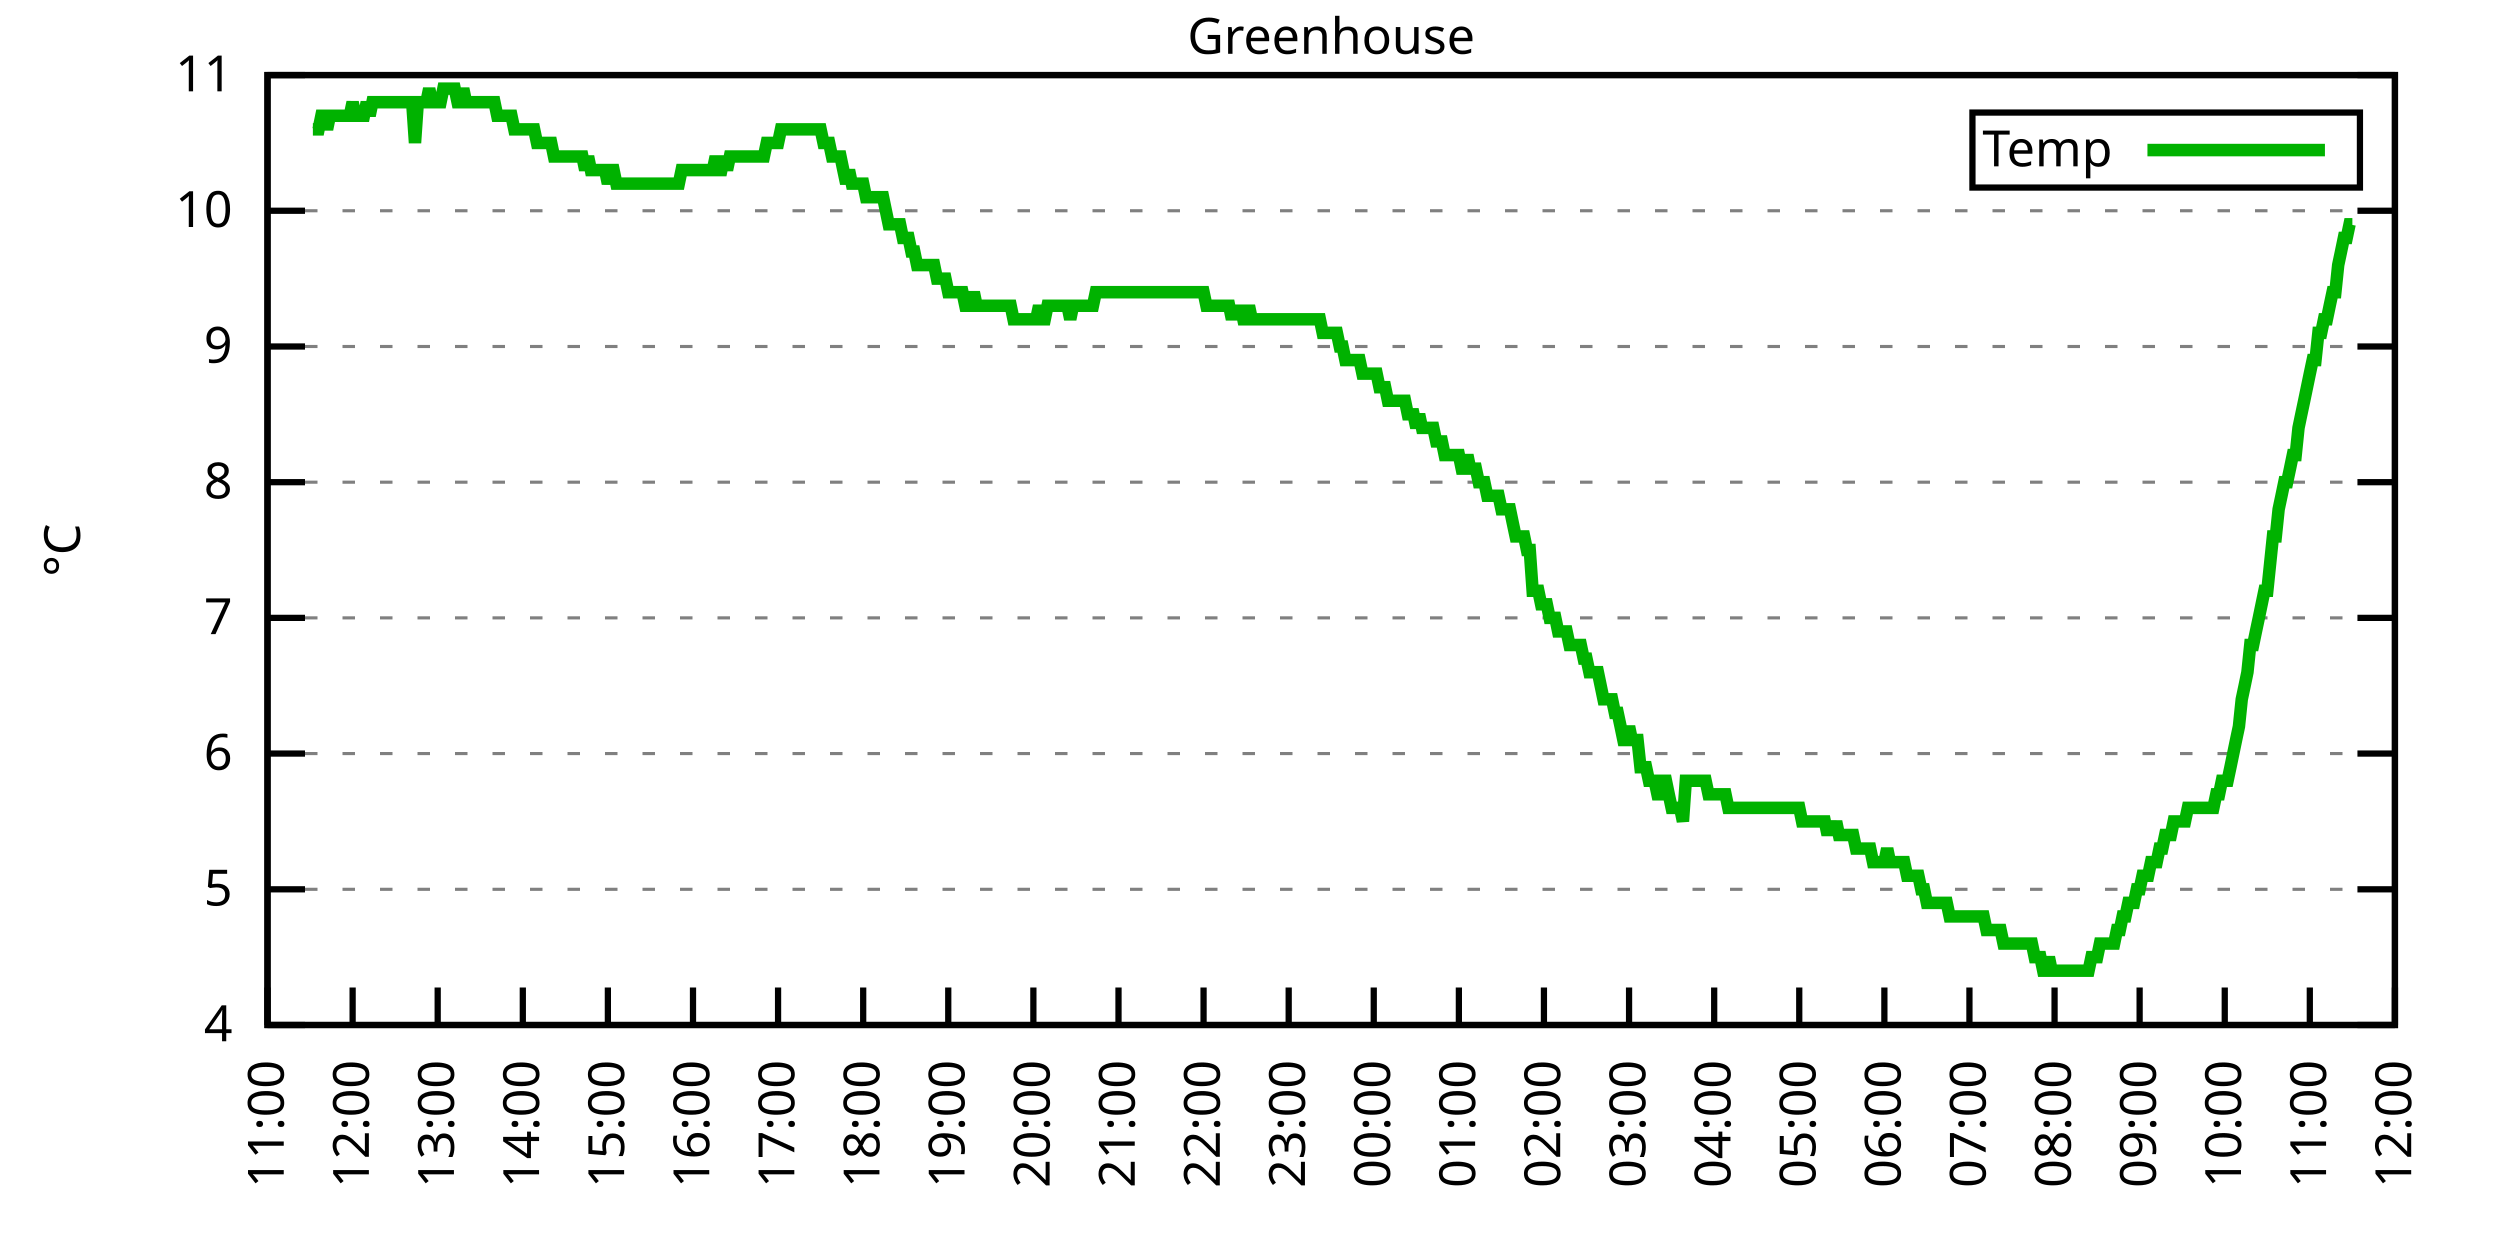
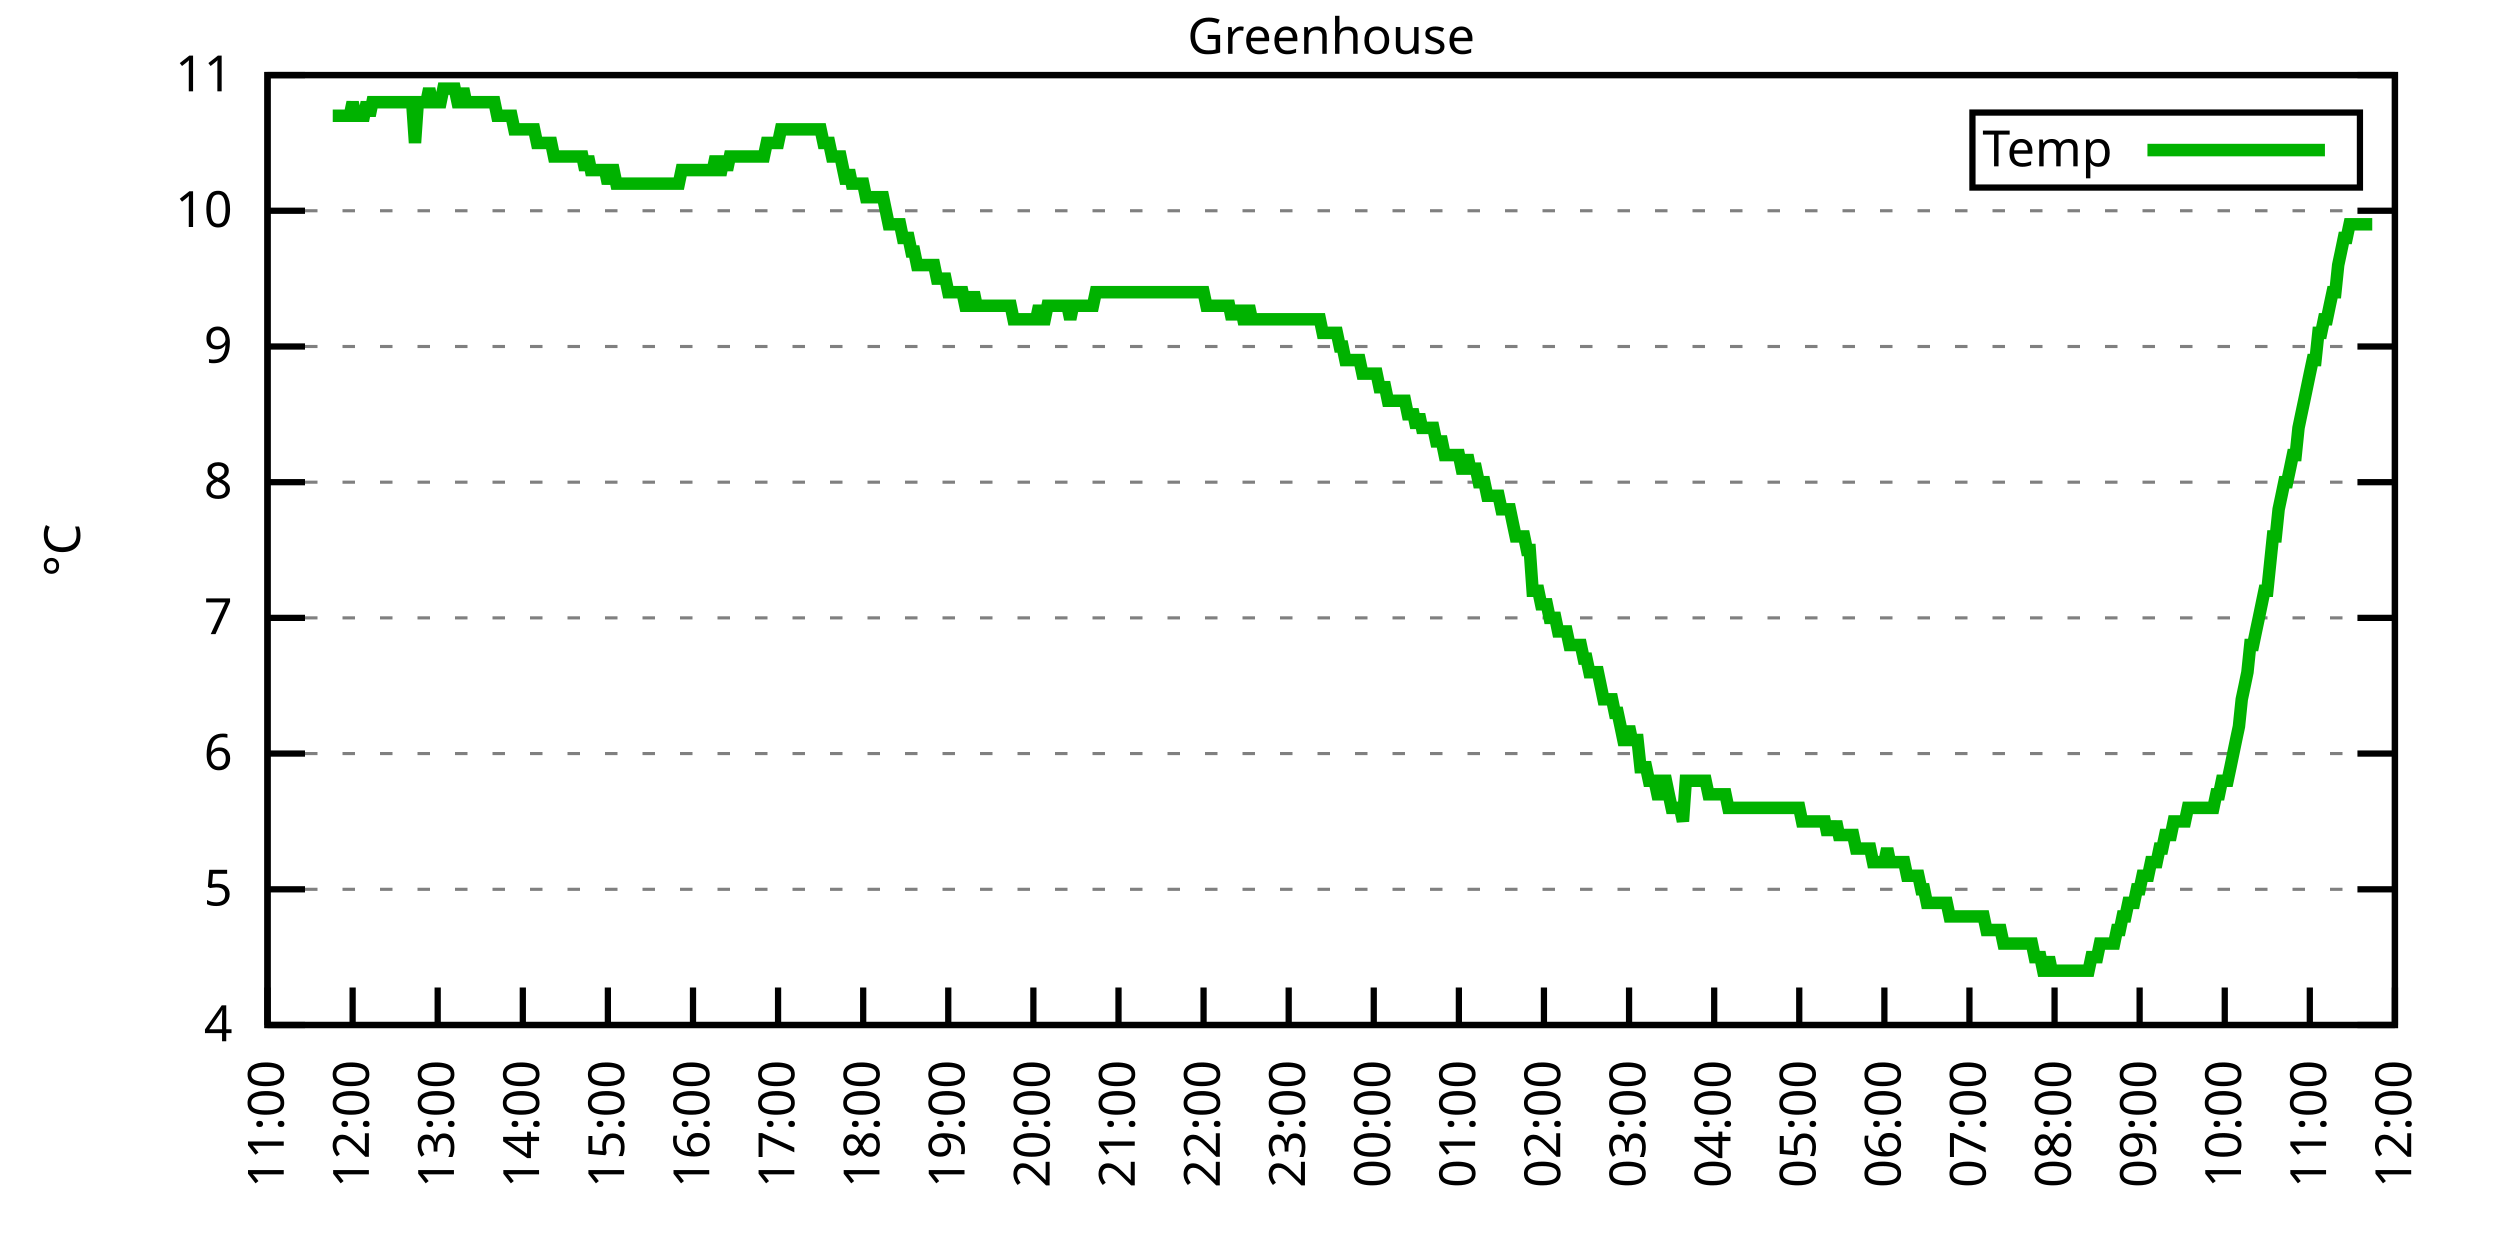
<svg xmlns="http://www.w3.org/2000/svg" xmlns:xlink="http://www.w3.org/1999/xlink" width="400" height="200" viewBox="0 0 400 200">
  <g id="gnuplot_canvas">
    <rect x="0" y="0" width="400" height="200" fill="none" />
    <defs>
      <circle id="gpDot" r="0.5" stroke-width="0.5" stroke="currentColor" />
      <path id="gpPt0" stroke-width="0.333" stroke="currentColor" d="M-1,0 h2 M0,-1 v2" />
      <path id="gpPt1" stroke-width="0.333" stroke="currentColor" d="M-1,-1 L1,1 M1,-1 L-1,1" />
      <path id="gpPt2" stroke-width="0.333" stroke="currentColor" d="M-1,0 L1,0 M0,-1 L0,1 M-1,-1 L1,1 M-1,1 L1,-1" />
      <rect id="gpPt3" stroke-width="0.333" stroke="currentColor" x="-1" y="-1" width="2" height="2" />
      <rect id="gpPt4" stroke-width="0.333" stroke="currentColor" fill="currentColor" x="-1" y="-1" width="2" height="2" />
      <circle id="gpPt5" stroke-width="0.333" stroke="currentColor" cx="0" cy="0" r="1" />
      <use xlink:href="#gpPt5" id="gpPt6" fill="currentColor" stroke="none" />
      <path id="gpPt7" stroke-width="0.333" stroke="currentColor" d="M0,-1.33 L-1.33,0.67 L1.33,0.67 z" />
      <use xlink:href="#gpPt7" id="gpPt8" fill="currentColor" stroke="none" />
      <use xlink:href="#gpPt7" id="gpPt9" stroke="currentColor" transform="rotate(180)" />
      <use xlink:href="#gpPt9" id="gpPt10" fill="currentColor" stroke="none" />
      <use xlink:href="#gpPt3" id="gpPt11" stroke="currentColor" transform="rotate(45)" />
      <use xlink:href="#gpPt11" id="gpPt12" fill="currentColor" stroke="none" />
      <path id="gpPt13" stroke-width="0.333" stroke="currentColor" d="M0,1.330 L1.265,0.411 L0.782,-1.067 L-0.782,-1.076 L-1.265,0.411 z" />
      <use xlink:href="#gpPt13" id="gpPt14" fill="currentColor" stroke="none" />
      <filter id="textbox" filterUnits="objectBoundingBox" x="0" y="0" height="1" width="1">
        <feFlood flood-color="white" flood-opacity="1" result="bgnd" />
        <feComposite in="SourceGraphic" in2="bgnd" operator="atop" />
      </filter>
      <filter id="greybox" filterUnits="objectBoundingBox" x="0" y="0" height="1" width="1">
        <feFlood flood-color="lightgrey" flood-opacity="1" result="grey" />
        <feComposite in="SourceGraphic" in2="grey" operator="atop" />
      </filter>
    </defs>
    <g fill="none" color="white" stroke="currentColor" stroke-width="1.00" stroke-linecap="butt" stroke-linejoin="miter">
</g>
    <g fill="none" color="black" stroke="currentColor" stroke-width="1.00" stroke-linecap="butt" stroke-linejoin="miter">
      <g stroke="none" shape-rendering="crispEdges">
        <polygon fill="rgb(255, 255, 255)" points="42.80,164.00 383.18,164.00 383.18,12.02 42.80,12.02 " />
      </g>
    </g>
    <g fill="none" color="black" stroke="currentColor" stroke-width="1.00" stroke-linecap="butt" stroke-linejoin="miter">
</g>
    <g fill="none" color="black" stroke="black" stroke-width="0.50" stroke-linecap="butt" stroke-linejoin="miter">
</g>
    <g fill="none" color="gray" stroke="currentColor" stroke-width="0.50" stroke-linecap="butt" stroke-linejoin="miter">
      <path stroke="gray" stroke-dasharray="2,4" class="gridline" d="M42.80,164.00 L383.19,164.00  " />
    </g>
    <g fill="none" color="gray" stroke="gray" stroke-width="1.00" stroke-linecap="butt" stroke-linejoin="miter">
</g>
    <g fill="none" color="black" stroke="currentColor" stroke-width="1.00" stroke-linecap="butt" stroke-linejoin="miter">
      <path stroke="black" d="M42.80,164.00 L48.80,164.00 M383.19,164.00 L377.19,164.00  " />
      <g transform="translate(37.20,166.60)" stroke="none" fill="black" font-family="Sans" font-size="8.00" text-anchor="end">
        <text>
          <tspan font-family="Sans"> 4</tspan>
        </text>
      </g>
    </g>
    <g fill="none" color="black" stroke="currentColor" stroke-width="1.00" stroke-linecap="butt" stroke-linejoin="miter">
</g>
    <g fill="none" color="black" stroke="black" stroke-width="0.50" stroke-linecap="butt" stroke-linejoin="miter">
</g>
    <g fill="none" color="gray" stroke="currentColor" stroke-width="0.50" stroke-linecap="butt" stroke-linejoin="miter">
      <path stroke="gray" stroke-dasharray="2,4" class="gridline" d="M42.80,142.29 L383.19,142.29  " />
    </g>
    <g fill="none" color="gray" stroke="gray" stroke-width="1.00" stroke-linecap="butt" stroke-linejoin="miter">
</g>
    <g fill="none" color="black" stroke="currentColor" stroke-width="1.00" stroke-linecap="butt" stroke-linejoin="miter">
      <path stroke="black" d="M42.80,142.29 L48.80,142.29 M383.19,142.29 L377.19,142.29  " />
      <g transform="translate(37.20,144.89)" stroke="none" fill="black" font-family="Sans" font-size="8.00" text-anchor="end">
        <text>
          <tspan font-family="Sans"> 5</tspan>
        </text>
      </g>
    </g>
    <g fill="none" color="black" stroke="currentColor" stroke-width="1.00" stroke-linecap="butt" stroke-linejoin="miter">
</g>
    <g fill="none" color="black" stroke="black" stroke-width="0.50" stroke-linecap="butt" stroke-linejoin="miter">
</g>
    <g fill="none" color="gray" stroke="currentColor" stroke-width="0.50" stroke-linecap="butt" stroke-linejoin="miter">
      <path stroke="gray" stroke-dasharray="2,4" class="gridline" d="M42.80,120.57 L383.19,120.57  " />
    </g>
    <g fill="none" color="gray" stroke="gray" stroke-width="1.00" stroke-linecap="butt" stroke-linejoin="miter">
</g>
    <g fill="none" color="black" stroke="currentColor" stroke-width="1.00" stroke-linecap="butt" stroke-linejoin="miter">
      <path stroke="black" d="M42.80,120.57 L48.80,120.57 M383.19,120.57 L377.19,120.57  " />
      <g transform="translate(37.20,123.17)" stroke="none" fill="black" font-family="Sans" font-size="8.00" text-anchor="end">
        <text>
          <tspan font-family="Sans"> 6</tspan>
        </text>
      </g>
    </g>
    <g fill="none" color="black" stroke="currentColor" stroke-width="1.00" stroke-linecap="butt" stroke-linejoin="miter">
</g>
    <g fill="none" color="black" stroke="black" stroke-width="0.50" stroke-linecap="butt" stroke-linejoin="miter">
</g>
    <g fill="none" color="gray" stroke="currentColor" stroke-width="0.50" stroke-linecap="butt" stroke-linejoin="miter">
      <path stroke="gray" stroke-dasharray="2,4" class="gridline" d="M42.80,98.86 L383.19,98.86  " />
    </g>
    <g fill="none" color="gray" stroke="gray" stroke-width="1.00" stroke-linecap="butt" stroke-linejoin="miter">
</g>
    <g fill="none" color="black" stroke="currentColor" stroke-width="1.00" stroke-linecap="butt" stroke-linejoin="miter">
      <path stroke="black" d="M42.80,98.86 L48.80,98.86 M383.19,98.86 L377.19,98.86  " />
      <g transform="translate(37.20,101.46)" stroke="none" fill="black" font-family="Sans" font-size="8.00" text-anchor="end">
        <text>
          <tspan font-family="Sans"> 7</tspan>
        </text>
      </g>
    </g>
    <g fill="none" color="black" stroke="currentColor" stroke-width="1.00" stroke-linecap="butt" stroke-linejoin="miter">
</g>
    <g fill="none" color="black" stroke="black" stroke-width="0.50" stroke-linecap="butt" stroke-linejoin="miter">
</g>
    <g fill="none" color="gray" stroke="currentColor" stroke-width="0.50" stroke-linecap="butt" stroke-linejoin="miter">
      <path stroke="gray" stroke-dasharray="2,4" class="gridline" d="M42.80,77.15 L383.19,77.15  " />
    </g>
    <g fill="none" color="gray" stroke="gray" stroke-width="1.00" stroke-linecap="butt" stroke-linejoin="miter">
</g>
    <g fill="none" color="black" stroke="currentColor" stroke-width="1.00" stroke-linecap="butt" stroke-linejoin="miter">
      <path stroke="black" d="M42.80,77.15 L48.80,77.15 M383.19,77.15 L377.19,77.15  " />
      <g transform="translate(37.20,79.75)" stroke="none" fill="black" font-family="Sans" font-size="8.00" text-anchor="end">
        <text>
          <tspan font-family="Sans"> 8</tspan>
        </text>
      </g>
    </g>
    <g fill="none" color="black" stroke="currentColor" stroke-width="1.00" stroke-linecap="butt" stroke-linejoin="miter">
</g>
    <g fill="none" color="black" stroke="black" stroke-width="0.50" stroke-linecap="butt" stroke-linejoin="miter">
</g>
    <g fill="none" color="gray" stroke="currentColor" stroke-width="0.50" stroke-linecap="butt" stroke-linejoin="miter">
      <path stroke="gray" stroke-dasharray="2,4" class="gridline" d="M42.80,55.44 L383.19,55.44  " />
    </g>
    <g fill="none" color="gray" stroke="gray" stroke-width="1.00" stroke-linecap="butt" stroke-linejoin="miter">
</g>
    <g fill="none" color="black" stroke="currentColor" stroke-width="1.00" stroke-linecap="butt" stroke-linejoin="miter">
      <path stroke="black" d="M42.80,55.44 L48.80,55.44 M383.19,55.44 L377.19,55.44  " />
      <g transform="translate(37.20,58.04)" stroke="none" fill="black" font-family="Sans" font-size="8.00" text-anchor="end">
        <text>
          <tspan font-family="Sans"> 9</tspan>
        </text>
      </g>
    </g>
    <g fill="none" color="black" stroke="currentColor" stroke-width="1.00" stroke-linecap="butt" stroke-linejoin="miter">
</g>
    <g fill="none" color="black" stroke="black" stroke-width="0.50" stroke-linecap="butt" stroke-linejoin="miter">
</g>
    <g fill="none" color="gray" stroke="currentColor" stroke-width="0.50" stroke-linecap="butt" stroke-linejoin="miter">
      <path stroke="gray" stroke-dasharray="2,4" class="gridline" d="M42.80,33.72 L383.19,33.72  " />
    </g>
    <g fill="none" color="gray" stroke="gray" stroke-width="1.00" stroke-linecap="butt" stroke-linejoin="miter">
</g>
    <g fill="none" color="black" stroke="currentColor" stroke-width="1.00" stroke-linecap="butt" stroke-linejoin="miter">
      <path stroke="black" d="M42.80,33.72 L48.80,33.72 M383.19,33.72 L377.19,33.72  " />
      <g transform="translate(37.20,36.32)" stroke="none" fill="black" font-family="Sans" font-size="8.00" text-anchor="end">
        <text>
          <tspan font-family="Sans"> 10</tspan>
        </text>
      </g>
    </g>
    <g fill="none" color="black" stroke="currentColor" stroke-width="1.00" stroke-linecap="butt" stroke-linejoin="miter">
</g>
    <g fill="none" color="black" stroke="black" stroke-width="0.50" stroke-linecap="butt" stroke-linejoin="miter">
</g>
    <g fill="none" color="gray" stroke="currentColor" stroke-width="0.50" stroke-linecap="butt" stroke-linejoin="miter">
      <path stroke="gray" stroke-dasharray="2,4" class="gridline" d="M42.80,12.01 L383.19,12.01  " />
    </g>
    <g fill="none" color="gray" stroke="gray" stroke-width="1.00" stroke-linecap="butt" stroke-linejoin="miter">
</g>
    <g fill="none" color="black" stroke="currentColor" stroke-width="1.00" stroke-linecap="butt" stroke-linejoin="miter">
      <path stroke="black" d="M42.80,12.01 L48.80,12.01 M383.19,12.01 L377.19,12.01  " />
      <g transform="translate(37.20,14.61)" stroke="none" fill="black" font-family="Sans" font-size="8.00" text-anchor="end">
        <text>
          <tspan font-family="Sans"> 11</tspan>
        </text>
      </g>
    </g>
    <g fill="none" color="black" stroke="currentColor" stroke-width="1.00" stroke-linecap="butt" stroke-linejoin="miter">
      <path stroke="black" d="M42.80,164.00 L42.80,158.00  " />
      <g transform="translate(45.40,169.60) rotate(270.00)" stroke="none" fill="black" font-family="Sans" font-size="8.00" text-anchor="end">
        <text>
          <tspan font-family="Sans">11:00</tspan>
        </text>
      </g>
    </g>
    <g fill="none" color="black" stroke="currentColor" stroke-width="1.00" stroke-linecap="butt" stroke-linejoin="miter">
      <path stroke="black" d="M56.42,164.00 L56.42,158.00  " />
      <g transform="translate(59.02,169.60) rotate(270.00)" stroke="none" fill="black" font-family="Sans" font-size="8.00" text-anchor="end">
        <text>
          <tspan font-family="Sans">12:00</tspan>
        </text>
      </g>
    </g>
    <g fill="none" color="black" stroke="currentColor" stroke-width="1.00" stroke-linecap="butt" stroke-linejoin="miter">
      <path stroke="black" d="M70.03,164.00 L70.03,158.00  " />
      <g transform="translate(72.63,169.60) rotate(270.00)" stroke="none" fill="black" font-family="Sans" font-size="8.00" text-anchor="end">
        <text>
          <tspan font-family="Sans">13:00</tspan>
        </text>
      </g>
    </g>
    <g fill="none" color="black" stroke="currentColor" stroke-width="1.00" stroke-linecap="butt" stroke-linejoin="miter">
      <path stroke="black" d="M83.65,164.00 L83.65,158.00  " />
      <g transform="translate(86.25,169.60) rotate(270.00)" stroke="none" fill="black" font-family="Sans" font-size="8.00" text-anchor="end">
        <text>
          <tspan font-family="Sans">14:00</tspan>
        </text>
      </g>
    </g>
    <g fill="none" color="black" stroke="currentColor" stroke-width="1.00" stroke-linecap="butt" stroke-linejoin="miter">
      <path stroke="black" d="M97.26,164.00 L97.26,158.00  " />
      <g transform="translate(99.86,169.60) rotate(270.00)" stroke="none" fill="black" font-family="Sans" font-size="8.00" text-anchor="end">
        <text>
          <tspan font-family="Sans">15:00</tspan>
        </text>
      </g>
    </g>
    <g fill="none" color="black" stroke="currentColor" stroke-width="1.00" stroke-linecap="butt" stroke-linejoin="miter">
      <path stroke="black" d="M110.88,164.00 L110.88,158.00  " />
      <g transform="translate(113.48,169.60) rotate(270.00)" stroke="none" fill="black" font-family="Sans" font-size="8.00" text-anchor="end">
        <text>
          <tspan font-family="Sans">16:00</tspan>
        </text>
      </g>
    </g>
    <g fill="none" color="black" stroke="currentColor" stroke-width="1.00" stroke-linecap="butt" stroke-linejoin="miter">
      <path stroke="black" d="M124.49,164.00 L124.49,158.00  " />
      <g transform="translate(127.09,169.60) rotate(270.00)" stroke="none" fill="black" font-family="Sans" font-size="8.00" text-anchor="end">
        <text>
          <tspan font-family="Sans">17:00</tspan>
        </text>
      </g>
    </g>
    <g fill="none" color="black" stroke="currentColor" stroke-width="1.00" stroke-linecap="butt" stroke-linejoin="miter">
      <path stroke="black" d="M138.11,164.00 L138.11,158.00  " />
      <g transform="translate(140.71,169.60) rotate(270.00)" stroke="none" fill="black" font-family="Sans" font-size="8.00" text-anchor="end">
        <text>
          <tspan font-family="Sans">18:00</tspan>
        </text>
      </g>
    </g>
    <g fill="none" color="black" stroke="currentColor" stroke-width="1.00" stroke-linecap="butt" stroke-linejoin="miter">
      <path stroke="black" d="M151.72,164.00 L151.72,158.00  " />
      <g transform="translate(154.32,169.60) rotate(270.00)" stroke="none" fill="black" font-family="Sans" font-size="8.00" text-anchor="end">
        <text>
          <tspan font-family="Sans">19:00</tspan>
        </text>
      </g>
    </g>
    <g fill="none" color="black" stroke="currentColor" stroke-width="1.00" stroke-linecap="butt" stroke-linejoin="miter">
      <path stroke="black" d="M165.34,164.00 L165.34,158.00  " />
      <g transform="translate(167.94,169.60) rotate(270.00)" stroke="none" fill="black" font-family="Sans" font-size="8.00" text-anchor="end">
        <text>
          <tspan font-family="Sans">20:00</tspan>
        </text>
      </g>
    </g>
    <g fill="none" color="black" stroke="currentColor" stroke-width="1.00" stroke-linecap="butt" stroke-linejoin="miter">
      <path stroke="black" d="M178.96,164.00 L178.96,158.00  " />
      <g transform="translate(181.56,169.60) rotate(270.00)" stroke="none" fill="black" font-family="Sans" font-size="8.00" text-anchor="end">
        <text>
          <tspan font-family="Sans">21:00</tspan>
        </text>
      </g>
    </g>
    <g fill="none" color="black" stroke="currentColor" stroke-width="1.00" stroke-linecap="butt" stroke-linejoin="miter">
      <path stroke="black" d="M192.57,164.00 L192.57,158.00  " />
      <g transform="translate(195.17,169.60) rotate(270.00)" stroke="none" fill="black" font-family="Sans" font-size="8.00" text-anchor="end">
        <text>
          <tspan font-family="Sans">22:00</tspan>
        </text>
      </g>
    </g>
    <g fill="none" color="black" stroke="currentColor" stroke-width="1.00" stroke-linecap="butt" stroke-linejoin="miter">
      <path stroke="black" d="M206.19,164.00 L206.19,158.00  " />
      <g transform="translate(208.79,169.60) rotate(270.00)" stroke="none" fill="black" font-family="Sans" font-size="8.00" text-anchor="end">
        <text>
          <tspan font-family="Sans">23:00</tspan>
        </text>
      </g>
    </g>
    <g fill="none" color="black" stroke="currentColor" stroke-width="1.00" stroke-linecap="butt" stroke-linejoin="miter">
      <path stroke="black" d="M219.80,164.00 L219.80,158.00  " />
      <g transform="translate(222.40,169.60) rotate(270.00)" stroke="none" fill="black" font-family="Sans" font-size="8.00" text-anchor="end">
        <text>
          <tspan font-family="Sans">00:00</tspan>
        </text>
      </g>
    </g>
    <g fill="none" color="black" stroke="currentColor" stroke-width="1.00" stroke-linecap="butt" stroke-linejoin="miter">
      <path stroke="black" d="M233.42,164.00 L233.42,158.00  " />
      <g transform="translate(236.02,169.60) rotate(270.00)" stroke="none" fill="black" font-family="Sans" font-size="8.00" text-anchor="end">
        <text>
          <tspan font-family="Sans">01:00</tspan>
        </text>
      </g>
    </g>
    <g fill="none" color="black" stroke="currentColor" stroke-width="1.00" stroke-linecap="butt" stroke-linejoin="miter">
      <path stroke="black" d="M247.03,164.00 L247.03,158.00  " />
      <g transform="translate(249.63,169.60) rotate(270.00)" stroke="none" fill="black" font-family="Sans" font-size="8.00" text-anchor="end">
        <text>
          <tspan font-family="Sans">02:00</tspan>
        </text>
      </g>
    </g>
    <g fill="none" color="black" stroke="currentColor" stroke-width="1.00" stroke-linecap="butt" stroke-linejoin="miter">
      <path stroke="black" d="M260.65,164.00 L260.65,158.00  " />
      <g transform="translate(263.25,169.60) rotate(270.00)" stroke="none" fill="black" font-family="Sans" font-size="8.00" text-anchor="end">
        <text>
          <tspan font-family="Sans">03:00</tspan>
        </text>
      </g>
    </g>
    <g fill="none" color="black" stroke="currentColor" stroke-width="1.00" stroke-linecap="butt" stroke-linejoin="miter">
      <path stroke="black" d="M274.27,164.00 L274.27,158.00  " />
      <g transform="translate(276.87,169.60) rotate(270.00)" stroke="none" fill="black" font-family="Sans" font-size="8.00" text-anchor="end">
        <text>
          <tspan font-family="Sans">04:00</tspan>
        </text>
      </g>
    </g>
    <g fill="none" color="black" stroke="currentColor" stroke-width="1.00" stroke-linecap="butt" stroke-linejoin="miter">
      <path stroke="black" d="M287.88,164.00 L287.88,158.00  " />
      <g transform="translate(290.48,169.60) rotate(270.00)" stroke="none" fill="black" font-family="Sans" font-size="8.00" text-anchor="end">
        <text>
          <tspan font-family="Sans">05:00</tspan>
        </text>
      </g>
    </g>
    <g fill="none" color="black" stroke="currentColor" stroke-width="1.00" stroke-linecap="butt" stroke-linejoin="miter">
      <path stroke="black" d="M301.50,164.00 L301.50,158.00  " />
      <g transform="translate(304.10,169.60) rotate(270.00)" stroke="none" fill="black" font-family="Sans" font-size="8.00" text-anchor="end">
        <text>
          <tspan font-family="Sans">06:00</tspan>
        </text>
      </g>
    </g>
    <g fill="none" color="black" stroke="currentColor" stroke-width="1.00" stroke-linecap="butt" stroke-linejoin="miter">
      <path stroke="black" d="M315.11,164.00 L315.11,158.00  " />
      <g transform="translate(317.71,169.60) rotate(270.00)" stroke="none" fill="black" font-family="Sans" font-size="8.00" text-anchor="end">
        <text>
          <tspan font-family="Sans">07:00</tspan>
        </text>
      </g>
    </g>
    <g fill="none" color="black" stroke="currentColor" stroke-width="1.00" stroke-linecap="butt" stroke-linejoin="miter">
      <path stroke="black" d="M328.73,164.00 L328.73,158.00  " />
      <g transform="translate(331.33,169.60) rotate(270.00)" stroke="none" fill="black" font-family="Sans" font-size="8.00" text-anchor="end">
        <text>
          <tspan font-family="Sans">08:00</tspan>
        </text>
      </g>
    </g>
    <g fill="none" color="black" stroke="currentColor" stroke-width="1.00" stroke-linecap="butt" stroke-linejoin="miter">
      <path stroke="black" d="M342.34,164.00 L342.34,158.00  " />
      <g transform="translate(344.94,169.60) rotate(270.00)" stroke="none" fill="black" font-family="Sans" font-size="8.00" text-anchor="end">
        <text>
          <tspan font-family="Sans">09:00</tspan>
        </text>
      </g>
    </g>
    <g fill="none" color="black" stroke="currentColor" stroke-width="1.00" stroke-linecap="butt" stroke-linejoin="miter">
      <path stroke="black" d="M355.96,164.00 L355.96,158.00  " />
      <g transform="translate(358.56,169.60) rotate(270.00)" stroke="none" fill="black" font-family="Sans" font-size="8.00" text-anchor="end">
        <text>
          <tspan font-family="Sans">10:00</tspan>
        </text>
      </g>
    </g>
    <g fill="none" color="black" stroke="currentColor" stroke-width="1.00" stroke-linecap="butt" stroke-linejoin="miter">
      <path stroke="black" d="M369.57,164.00 L369.57,158.00  " />
      <g transform="translate(372.17,169.60) rotate(270.00)" stroke="none" fill="black" font-family="Sans" font-size="8.00" text-anchor="end">
        <text>
          <tspan font-family="Sans">11:00</tspan>
        </text>
      </g>
    </g>
    <g fill="none" color="black" stroke="currentColor" stroke-width="1.00" stroke-linecap="butt" stroke-linejoin="miter">
      <path stroke="black" d="M383.19,164.00 L383.19,158.00  " />
      <g transform="translate(385.79,169.60) rotate(270.00)" stroke="none" fill="black" font-family="Sans" font-size="8.00" text-anchor="end">
        <text>
          <tspan font-family="Sans">12:00</tspan>
        </text>
      </g>
    </g>
    <g fill="none" color="black" stroke="currentColor" stroke-width="1.00" stroke-linecap="butt" stroke-linejoin="miter">
</g>
    <g fill="none" color="black" stroke="currentColor" stroke-width="1.00" stroke-linecap="butt" stroke-linejoin="miter">
      <path stroke="black" d="M42.80,12.01 L42.80,164.00 L383.19,164.00 L383.19,12.01 L42.80,12.01 Z  " />
    </g>
    <g fill="none" color="black" stroke="currentColor" stroke-width="1.00" stroke-linecap="butt" stroke-linejoin="miter">
</g>
    <g fill="none" color="black" stroke="currentColor" stroke-width="1.00" stroke-linecap="butt" stroke-linejoin="miter">
      <path stroke="black" d="M315.59,30.01 L315.59,18.01 L377.59,18.01 L377.59,30.01 L315.59,30.01 Z  " />
    </g>
    <g id="Greenhouse_plot_1">
      <g fill="none" color="white" stroke="black" stroke-width="2.00" stroke-linecap="butt" stroke-linejoin="miter">
</g>
      <g fill="none" color="black" stroke="currentColor" stroke-width="2.00" stroke-linecap="butt" stroke-linejoin="miter">
        <g transform="translate(337.99,26.61)" stroke="none" fill="black" font-family="Sans" font-size="8.00" text-anchor="end">
          <text>
            <tspan font-family="Sans">Temp</tspan>
          </text>
        </g>
      </g>
      <g fill="none" color="black" stroke="currentColor" stroke-width="2.00" stroke-linecap="butt" stroke-linejoin="miter">
-         <path stroke="rgb(  0, 178,   0)" d="M343.59,24.01 L371.99,24.01 M50.06,20.70 L50.52,20.70 L50.97,20.70 L51.42,18.52 L51.88,18.52 L52.33,20.70   L52.78,18.52 L53.24,18.52 L53.69,18.52 L54.15,18.52 L54.60,18.52 L55.05,18.52 L55.51,18.52 L55.96,18.52   L56.42,16.35 L56.87,18.52 L57.32,18.52 L57.78,18.52 L58.23,18.52 L58.68,16.35 L59.14,18.52 L59.59,16.35   L60.05,16.35 L60.50,16.35 L60.95,16.35 L61.41,16.35 L61.86,16.35 L62.32,16.35 L62.77,16.35 L63.22,16.35   L63.68,16.35 L64.13,16.35 L64.58,16.35 L65.04,16.35 L65.49,16.35 L65.95,16.35 L66.40,22.87 L66.85,16.35   L67.31,16.35 L67.76,16.35 L68.22,16.35 L68.67,14.18 L69.12,16.35 L69.58,16.35 L70.03,16.35 L70.49,16.35   L70.94,14.18 L71.39,14.18 L71.85,14.18 L72.30,14.18 L72.75,14.18 L73.21,16.35 L73.66,16.35 L74.12,14.18   L74.57,16.35 L75.02,16.35 L75.48,16.35 L75.93,16.35 L76.39,16.35 L76.84,16.35 L77.29,16.35 L77.75,16.35   L78.20,16.35 L78.65,16.35 L79.11,16.35 L79.56,18.52 L80.02,18.52 L80.47,18.52 L80.92,18.52 L81.38,18.52   L81.83,18.52 L82.29,20.70 L82.74,20.70 L83.19,20.70 L83.65,20.70 L84.10,20.70 L84.55,20.70 L85.01,20.70   L85.46,20.70 L85.92,22.87 L86.37,22.87 L86.82,22.87 L87.28,22.87 L87.73,22.87 L88.19,22.87 L88.64,25.04   L89.09,25.04 L89.55,25.04 L90.00,25.04 L90.45,25.04 L90.91,25.04 L91.36,25.04 L91.82,25.04 L92.27,25.04   L92.72,25.04 L93.18,25.04 L93.63,27.21 L94.09,25.04 L94.54,27.21 L94.99,27.21 L95.45,27.21 L95.90,27.21   L96.35,27.21 L96.81,27.21 L97.26,29.38 L97.72,27.21 L98.17,27.21 L98.62,29.38 L99.08,29.38 L99.53,29.38   L99.99,29.38 L100.44,29.38 L100.89,29.38 L101.35,29.38 L101.80,29.38 L102.25,29.38 L102.71,29.38 L103.16,29.38   L103.62,29.38 L104.07,29.38 L104.52,29.38 L104.98,29.38 L105.43,29.38 L105.89,29.38 L106.34,29.38 L106.79,29.38   L107.25,29.38 L107.70,29.38 L108.15,29.38 L108.61,29.38 L109.06,27.21 L109.52,27.21 L109.97,27.21 L110.42,27.21   L110.88,27.21 L111.33,27.21 L111.79,27.21 L112.24,27.21 L112.69,27.21 L113.15,27.21 L113.60,27.21 L114.05,27.21   L114.51,25.04 L114.96,27.21 L115.42,27.21 L115.87,25.04 L116.32,27.21 L116.78,25.04 L117.23,25.04 L117.69,25.04   L118.14,25.04 L118.59,25.04 L119.05,25.04 L119.50,25.04 L119.96,25.04 L120.41,25.04 L120.86,25.04 L121.32,25.04   L121.77,25.04 L122.22,25.04 L122.68,22.87 L123.13,22.87 L123.59,22.87 L124.04,22.87 L124.49,22.87 L124.95,20.70   L125.40,20.70 L125.86,20.70 L126.31,20.70 L126.76,20.70 L127.22,20.70 L127.67,20.70 L128.12,20.70 L128.58,20.70   L129.03,20.70 L129.49,20.70 L129.94,20.70 L130.39,20.70 L130.85,20.70 L131.30,20.70 L131.76,22.87 L132.21,22.87   L132.66,22.87 L133.12,25.04 L133.57,25.04 L134.02,25.04 L134.48,25.04 L134.93,27.21 L135.39,29.38 L135.84,27.21   L136.29,29.38 L136.75,29.38 L137.20,29.38 L137.66,29.38 L138.11,29.38 L138.56,31.55 L139.02,31.55 L139.47,31.55   L139.92,31.55 L140.38,31.55 L140.83,31.55 L141.29,31.55 L141.74,33.72 L142.19,35.89 L142.65,35.89 L143.10,35.89   L143.56,35.89 L144.01,35.89 L144.46,38.07 L144.92,38.07 L145.37,38.07 L145.82,40.24 L146.28,40.24 L146.73,42.41   L147.19,42.41 L147.64,42.41 L148.09,42.41 L148.55,42.41 L149.00,42.41 L149.46,42.41 L149.91,44.58 L150.36,44.58   L150.82,44.58 L151.27,44.58 L151.72,46.75 L152.18,46.75 L152.63,46.75 L153.09,46.75 L153.54,46.75 L153.99,46.75   L154.45,48.92 L154.90,48.92 L155.36,48.92 L155.81,46.75 L156.26,48.92 L156.72,48.92 L157.17,48.92 L157.62,48.92   L158.08,48.92 L158.53,48.92 L158.99,48.92 L159.44,48.92 L159.89,48.92 L160.35,48.92 L160.80,48.92 L161.26,48.92   L161.71,48.92 L162.16,51.09 L162.62,51.09 L163.07,51.09 L163.52,51.09 L163.98,51.09 L164.43,51.09 L164.89,51.09   L165.34,51.09 L165.79,51.09 L166.25,48.92 L166.70,51.09 L167.16,51.09 L167.61,48.92 L168.06,48.92 L168.52,48.92   L168.97,48.92 L169.43,48.92 L169.88,48.92 L170.33,48.92 L170.79,48.92 L171.24,51.09 L171.69,48.92 L172.15,48.92   L172.60,48.92 L173.06,48.92 L173.51,48.92 L173.96,48.92 L174.42,48.92 L174.87,48.92 L175.33,46.75 L175.78,46.75   L176.23,46.75 L176.69,46.75 L177.14,46.75 L177.59,46.75 L178.05,46.75 L178.50,46.75 L178.96,46.75 L179.41,46.75   L179.86,46.75 L180.32,46.75 L180.77,46.75 L181.23,46.75 L181.68,46.75 L182.13,46.75 L182.59,46.75 L183.04,46.75   L183.49,46.75 L183.95,46.75 L184.40,46.75 L184.86,46.75 L185.31,46.75 L185.76,46.75 L186.22,46.75 L186.67,46.75   L187.13,46.75 L187.58,46.75 L188.03,46.75 L188.49,46.75 L188.94,46.75 L189.39,46.75 L189.85,46.75 L190.30,46.75   L190.76,46.75 L191.21,46.75 L191.66,46.75 L192.12,46.75 L192.57,46.75 L193.03,48.92 L193.48,48.92 L193.93,48.92   L194.39,48.92 L194.84,48.92 L195.29,48.92 L195.75,48.92 L196.20,48.92 L196.66,48.92 L197.11,51.09 L197.56,48.92   L198.02,51.09 L198.47,48.92 L198.93,51.09 L199.38,51.09 L199.83,48.92 L200.29,51.09 L200.74,51.09 L201.19,51.09   L201.65,51.09 L202.10,51.09 L202.56,51.09 L203.01,51.09 L203.46,51.09 L203.92,51.09 L204.37,51.09 L204.83,51.09   L205.28,51.09 L205.73,51.09 L206.19,51.09 L206.64,51.09 L207.09,51.09 L207.55,51.09 L208.00,51.09 L208.46,51.09   L208.91,51.09 L209.36,51.09 L209.82,51.09 L210.27,51.09 L210.73,51.09 L211.18,51.09 L211.63,53.26 L212.09,53.26   L212.54,53.26 L213.00,53.26 L213.45,53.26 L213.90,53.26 L214.36,55.44 L214.81,55.44 L215.26,57.61 L215.72,57.61   L216.17,57.61 L216.63,57.61 L217.08,57.61 L217.53,57.61 L217.99,59.78 L218.44,59.78 L218.90,59.78 L219.35,59.78   L219.80,59.78 L220.26,59.78 L220.71,61.95 L221.16,61.95 L221.62,61.95 L222.07,64.12 L222.53,64.12 L222.98,64.12   L223.43,64.12 L223.89,64.12 L224.34,64.12 L224.80,64.12 L225.25,66.29 L225.70,66.29 L226.16,66.29 L226.61,68.46   L227.06,66.29 L227.52,68.46 L227.97,68.46 L228.43,68.46 L228.88,68.46 L229.33,68.46 L229.79,70.63 L230.24,70.63   L230.70,70.63 L231.15,72.81 L231.60,72.81 L232.06,72.81 L232.51,72.81 L232.96,72.81 L233.42,72.81 L233.87,74.98   L234.33,74.98 L234.78,72.81 L235.23,74.98 L235.69,74.98 L236.14,74.98 L236.60,77.15 L237.05,77.15 L237.50,77.15   L237.96,79.32 L238.41,79.32 L238.86,79.32 L239.32,79.32 L239.77,79.32 L240.23,81.49 L240.68,81.49 L241.13,81.49   L241.59,81.49 L242.04,83.66 L242.50,85.83 L242.95,85.83 L243.40,85.83 L243.86,85.83 L244.31,88.00 L244.76,88.00   L245.22,94.52 L245.67,94.52 L246.13,94.52 L246.58,96.69 L247.03,96.69 L247.49,96.69 L247.94,98.86 L248.40,98.86   L248.85,98.86 L249.30,101.03 L249.76,101.03 L250.21,101.03 L250.66,101.03 L251.12,103.20 L251.57,103.20 L252.03,103.20   L252.48,103.20 L252.93,103.20 L253.39,105.38 L253.84,105.38 L254.30,107.55 L254.75,107.55 L255.20,107.55 L255.66,107.55   L256.11,109.72 L256.56,111.89 L257.02,111.89 L257.47,111.89 L257.93,111.89 L258.38,114.06 L258.83,114.06 L259.29,116.23   L259.74,118.40 L260.20,118.40 L260.65,116.23 L261.10,118.40 L261.56,118.40 L262.01,118.40 L262.47,122.75 L262.92,122.75   L263.37,122.75 L263.83,124.92 L264.28,124.92 L264.73,124.92 L265.19,127.09 L265.64,127.09 L266.10,124.92 L266.55,124.92   L267.00,127.09 L267.46,129.26 L267.91,129.26 L268.37,129.26 L268.82,129.26 L269.27,131.43 L269.73,124.92 L270.18,124.92   L270.63,124.92 L271.09,124.92 L271.54,124.92 L272.00,124.92 L272.45,124.92 L272.90,124.92 L273.36,127.09 L273.81,127.09   L274.27,127.09 L274.72,127.09 L275.17,127.09 L275.63,127.09 L276.08,127.09 L276.53,129.26 L276.99,129.26 L277.44,129.26   L277.90,129.26 L278.35,129.26 L278.80,129.26 L279.26,129.26 L279.71,129.26 L280.17,129.26 L280.62,129.26 L281.07,129.26   L281.53,129.26 L281.98,129.26 L282.43,129.26 L282.89,129.26 L283.34,129.26 L283.80,129.26 L284.25,129.26 L284.70,129.26   L285.16,129.26 L285.61,129.26 L286.07,129.26 L286.52,129.26 L286.97,129.26 L287.43,129.26 L287.88,129.26 L288.33,131.43   L288.79,131.43 L289.24,131.43 L289.70,131.43 L290.15,131.43 L290.60,131.43 L291.06,131.43 L291.51,131.43 L291.97,131.43   L292.42,133.60 L292.87,131.43 L293.33,133.60 L293.78,131.43 L294.23,133.60 L294.69,133.60 L295.14,133.60 L295.60,133.60   L296.05,133.60 L296.50,133.60 L296.96,135.77 L297.41,135.77 L297.87,135.77 L298.32,135.77 L298.77,135.77 L299.23,135.77   L299.68,137.94 L300.13,137.94 L300.59,137.94 L301.04,137.94 L301.50,137.94 L301.95,135.77 L302.40,137.94 L302.86,137.94   L303.31,137.94 L303.77,137.94 L304.22,137.94 L304.67,137.94 L305.13,140.12 L305.58,140.12 L306.03,140.12 L306.49,140.12   L306.94,140.12 L307.40,142.29 L307.85,142.29 L308.30,144.46 L308.76,144.46 L309.21,144.46 L309.67,144.46 L310.12,144.46   L310.57,144.46 L311.03,144.46 L311.48,144.46 L311.94,146.63 L312.39,146.63 L312.84,146.63 L313.30,146.63 L313.75,146.63   L314.20,146.63 L314.66,146.63 L315.11,146.63 L315.57,146.63 L316.02,146.63 L316.47,146.63 L316.93,146.63 L317.38,146.63   L317.84,148.80 L318.29,148.80 L318.74,148.80 L319.20,148.80 L319.65,148.80 L320.10,148.80 L320.56,150.97 L321.01,150.97   L321.47,150.97 L321.92,150.97 L322.37,150.97 L322.83,150.97 L323.28,150.97 L323.74,150.97 L324.19,150.97 L324.64,150.97   L325.10,150.97 L325.55,153.14 L326.00,153.14 L326.46,153.14 L326.91,155.31 L327.37,155.31 L327.82,153.14 L328.27,155.31   L328.73,155.31 L329.18,155.31 L329.64,155.31 L330.09,155.31 L330.54,155.31 L331.00,155.31 L331.45,155.31 L331.90,155.31   L332.36,155.31 L332.81,155.31 L333.27,155.31 L333.72,155.31 L334.17,155.31 L334.63,153.14 L335.08,153.14 L335.54,153.14   L335.99,150.97 L336.44,150.97 L336.90,150.97 L337.35,150.97 L337.80,150.97 L338.26,150.97 L338.71,148.80 L339.17,148.80   L339.62,146.63 L340.07,146.63 L340.53,144.46 L340.98,144.46 L341.44,144.46 L341.89,142.29 L342.34,142.29 L342.80,140.12   L343.25,140.12 L343.70,140.12 L344.16,137.94 L344.61,137.94 L345.07,137.94 L345.52,135.77 L345.97,135.77 L346.43,133.60   L346.88,133.60 L347.34,133.60 L347.79,131.43 L348.24,131.43 L348.70,131.43 L349.15,131.43 L349.60,131.43 L350.06,129.26   L350.51,129.26 L350.97,129.26 L351.42,129.26 L351.87,129.26 L352.33,129.26 L352.78,129.26 L353.24,129.26 L353.69,129.26   L354.14,129.26 L354.60,127.09 L355.05,127.09 L355.50,124.92 L355.96,124.92 L356.41,124.92 L356.87,122.75 L357.32,120.57   L357.77,118.40 L358.23,116.23 L358.68,111.89 L359.14,109.72 L359.59,107.55 L360.04,103.20 L360.50,103.20 L360.95,101.03   L361.41,98.86 L361.86,96.69 L362.31,94.52 L362.77,94.52 L363.22,90.18 L363.67,85.83 L364.13,85.83 L364.58,81.49   L365.04,79.32 L365.49,77.15 L365.94,77.15 L366.40,74.98 L366.85,72.81 L367.31,72.81 L367.76,68.46 L368.21,66.29   L368.67,64.12 L369.12,61.95 L369.57,59.78 L370.03,57.61 L370.48,57.61 L370.94,53.26 L371.39,53.26 L371.84,51.09   L372.30,51.09 L372.75,48.92 L373.21,46.75 L373.66,46.75 L374.11,42.41 L374.57,40.24 L375.02,38.07 L375.47,38.07   L375.93,35.89 L376.38,35.89  " />
+         <path stroke="rgb(  0, 178,   0)" d="M343.59,24.01 L371.99,24.01 M53.24,18.52 L53.69,18.52 L54.15,18.52 L54.60,18.52 L55.05,18.52 L55.51,18.52   L55.96,18.52 L56.42,16.35 L56.87,18.52 L57.32,18.52 L57.78,18.52 L58.23,18.52 L58.68,16.35 L59.14,18.52   L59.59,16.35 L60.05,16.35 L60.50,16.35 L60.95,16.35 L61.41,16.35 L61.86,16.35 L62.32,16.35 L62.77,16.35   L63.22,16.35 L63.68,16.35 L64.13,16.35 L64.58,16.35 L65.04,16.35 L65.49,16.35 L65.95,16.35 L66.40,22.87   L66.85,16.35 L67.31,16.35 L67.76,16.35 L68.22,16.35 L68.67,14.18 L69.12,16.35 L69.58,16.35 L70.03,16.35   L70.49,16.35 L70.94,14.18 L71.39,14.18 L71.85,14.18 L72.30,14.18 L72.75,14.18 L73.21,16.35 L73.66,16.35   L74.12,14.18 L74.57,16.35 L75.02,16.35 L75.48,16.35 L75.93,16.35 L76.39,16.35 L76.84,16.35 L77.29,16.35   L77.75,16.35 L78.20,16.35 L78.65,16.35 L79.11,16.35 L79.56,18.52 L80.02,18.52 L80.47,18.52 L80.92,18.52   L81.38,18.52 L81.83,18.52 L82.29,20.70 L82.74,20.70 L83.19,20.70 L83.65,20.70 L84.10,20.70 L84.55,20.70   L85.01,20.70 L85.46,20.70 L85.92,22.87 L86.37,22.87 L86.82,22.87 L87.28,22.87 L87.73,22.87 L88.19,22.87   L88.64,25.04 L89.09,25.04 L89.55,25.04 L90.00,25.04 L90.45,25.04 L90.91,25.04 L91.36,25.04 L91.82,25.04   L92.27,25.04 L92.72,25.04 L93.18,25.04 L93.63,27.21 L94.09,25.04 L94.54,27.21 L94.99,27.21 L95.45,27.21   L95.90,27.21 L96.35,27.21 L96.81,27.21 L97.26,29.38 L97.72,27.21 L98.17,27.21 L98.62,29.38 L99.08,29.38   L99.53,29.38 L99.99,29.38 L100.44,29.38 L100.89,29.38 L101.35,29.38 L101.80,29.38 L102.25,29.38 L102.71,29.38   L103.16,29.38 L103.62,29.38 L104.07,29.38 L104.52,29.38 L104.98,29.38 L105.43,29.38 L105.89,29.38 L106.34,29.38   L106.79,29.38 L107.25,29.38 L107.70,29.38 L108.15,29.38 L108.61,29.38 L109.06,27.21 L109.52,27.21 L109.97,27.21   L110.42,27.21 L110.88,27.21 L111.33,27.21 L111.79,27.21 L112.24,27.21 L112.69,27.21 L113.15,27.21 L113.60,27.21   L114.05,27.21 L114.51,25.04 L114.96,27.21 L115.42,27.21 L115.87,25.04 L116.32,27.21 L116.78,25.04 L117.23,25.04   L117.69,25.04 L118.14,25.04 L118.59,25.04 L119.05,25.04 L119.50,25.04 L119.96,25.04 L120.41,25.04 L120.86,25.04   L121.32,25.04 L121.77,25.04 L122.22,25.04 L122.68,22.87 L123.13,22.87 L123.59,22.87 L124.04,22.87 L124.49,22.87   L124.95,20.70 L125.40,20.70 L125.86,20.70 L126.31,20.70 L126.76,20.70 L127.22,20.70 L127.67,20.70 L128.12,20.70   L128.58,20.70 L129.03,20.70 L129.49,20.70 L129.94,20.70 L130.39,20.70 L130.85,20.70 L131.30,20.70 L131.76,22.87   L132.21,22.87 L132.66,22.87 L133.12,25.04 L133.57,25.04 L134.02,25.04 L134.48,25.04 L134.93,27.21 L135.39,29.38   L135.84,27.21 L136.29,29.38 L136.75,29.38 L137.20,29.38 L137.66,29.38 L138.11,29.38 L138.56,31.55 L139.02,31.55   L139.47,31.55 L139.92,31.55 L140.38,31.55 L140.83,31.55 L141.29,31.55 L141.74,33.72 L142.19,35.89 L142.65,35.89   L143.10,35.89 L143.56,35.89 L144.01,35.89 L144.46,38.07 L144.92,38.07 L145.37,38.07 L145.82,40.24 L146.28,40.24   L146.73,42.41 L147.19,42.41 L147.64,42.41 L148.09,42.41 L148.55,42.41 L149.00,42.41 L149.46,42.41 L149.91,44.58   L150.36,44.58 L150.82,44.58 L151.27,44.58 L151.72,46.75 L152.18,46.75 L152.63,46.75 L153.09,46.75 L153.54,46.75   L153.99,46.75 L154.45,48.92 L154.90,48.92 L155.36,48.92 L155.81,46.75 L156.26,48.92 L156.72,48.92 L157.17,48.92   L157.62,48.92 L158.08,48.92 L158.53,48.92 L158.99,48.92 L159.44,48.92 L159.89,48.92 L160.35,48.92 L160.80,48.92   L161.26,48.92 L161.71,48.92 L162.16,51.09 L162.62,51.09 L163.07,51.09 L163.52,51.09 L163.98,51.09 L164.43,51.09   L164.89,51.09 L165.34,51.09 L165.79,51.09 L166.25,48.92 L166.70,51.09 L167.16,51.09 L167.61,48.92 L168.06,48.92   L168.52,48.92 L168.97,48.92 L169.43,48.92 L169.88,48.92 L170.33,48.92 L170.79,48.92 L171.24,51.09 L171.69,48.92   L172.15,48.92 L172.60,48.92 L173.06,48.92 L173.51,48.92 L173.96,48.92 L174.42,48.92 L174.87,48.92 L175.33,46.75   L175.78,46.75 L176.23,46.75 L176.69,46.75 L177.14,46.75 L177.59,46.75 L178.05,46.75 L178.50,46.75 L178.96,46.75   L179.41,46.75 L179.86,46.75 L180.32,46.75 L180.77,46.75 L181.23,46.75 L181.68,46.75 L182.13,46.75 L182.59,46.75   L183.04,46.75 L183.49,46.75 L183.95,46.75 L184.40,46.75 L184.86,46.75 L185.31,46.75 L185.76,46.75 L186.22,46.75   L186.67,46.75 L187.13,46.75 L187.58,46.75 L188.03,46.75 L188.49,46.75 L188.94,46.75 L189.39,46.75 L189.85,46.75   L190.30,46.75 L190.76,46.75 L191.21,46.75 L191.66,46.75 L192.12,46.75 L192.57,46.75 L193.03,48.92 L193.48,48.92   L193.93,48.92 L194.39,48.92 L194.84,48.92 L195.29,48.92 L195.75,48.92 L196.20,48.92 L196.66,48.92 L197.11,51.09   L197.56,48.92 L198.02,51.09 L198.47,48.92 L198.93,51.09 L199.38,51.09 L199.83,48.92 L200.29,51.09 L200.74,51.09   L201.19,51.09 L201.65,51.09 L202.10,51.09 L202.56,51.09 L203.01,51.09 L203.46,51.09 L203.92,51.09 L204.37,51.09   L204.83,51.09 L205.28,51.09 L205.73,51.09 L206.19,51.09 L206.64,51.09 L207.09,51.09 L207.55,51.09 L208.00,51.09   L208.46,51.09 L208.91,51.09 L209.36,51.09 L209.82,51.09 L210.27,51.09 L210.73,51.09 L211.18,51.09 L211.63,53.26   L212.09,53.26 L212.54,53.26 L213.00,53.26 L213.45,53.26 L213.90,53.26 L214.36,55.44 L214.81,55.44 L215.26,57.61   L215.72,57.61 L216.17,57.61 L216.63,57.61 L217.08,57.61 L217.53,57.61 L217.99,59.78 L218.44,59.78 L218.90,59.78   L219.35,59.78 L219.80,59.78 L220.26,59.78 L220.71,61.95 L221.16,61.95 L221.62,61.95 L222.07,64.12 L222.53,64.12   L222.98,64.12 L223.43,64.12 L223.89,64.12 L224.34,64.12 L224.80,64.12 L225.25,66.29 L225.70,66.29 L226.16,66.29   L226.61,68.46 L227.06,66.29 L227.52,68.46 L227.97,68.46 L228.43,68.46 L228.88,68.46 L229.33,68.46 L229.79,70.63   L230.24,70.63 L230.70,70.63 L231.15,72.81 L231.60,72.81 L232.06,72.81 L232.51,72.81 L232.96,72.81 L233.42,72.81   L233.87,74.98 L234.33,74.98 L234.78,72.81 L235.23,74.98 L235.69,74.98 L236.14,74.98 L236.60,77.15 L237.05,77.15   L237.50,77.15 L237.96,79.32 L238.41,79.32 L238.86,79.32 L239.32,79.32 L239.77,79.32 L240.23,81.49 L240.68,81.49   L241.13,81.49 L241.59,81.49 L242.04,83.66 L242.50,85.83 L242.95,85.83 L243.40,85.83 L243.86,85.83 L244.31,88.00   L244.76,88.00 L245.22,94.52 L245.67,94.52 L246.13,94.52 L246.58,96.69 L247.03,96.69 L247.49,96.69 L247.94,98.86   L248.40,98.86 L248.85,98.86 L249.30,101.03 L249.76,101.03 L250.21,101.03 L250.66,101.03 L251.12,103.20 L251.57,103.20   L252.03,103.20 L252.48,103.20 L252.93,103.20 L253.39,105.38 L253.84,105.38 L254.30,107.55 L254.75,107.55 L255.20,107.55   L255.66,107.55 L256.11,109.72 L256.56,111.89 L257.02,111.89 L257.47,111.89 L257.93,111.89 L258.38,114.06 L258.83,114.06   L259.29,116.23 L259.74,118.40 L260.20,118.40 L260.65,116.23 L261.10,118.40 L261.56,118.40 L262.01,118.40 L262.47,122.75   L262.92,122.75 L263.37,122.75 L263.83,124.92 L264.28,124.92 L264.73,124.92 L265.19,127.09 L265.64,127.09 L266.10,124.92   L266.55,124.92 L267.00,127.09 L267.46,129.26 L267.91,129.26 L268.37,129.26 L268.82,129.26 L269.27,131.43 L269.73,124.92   L270.18,124.92 L270.63,124.92 L271.09,124.92 L271.54,124.92 L272.00,124.92 L272.45,124.92 L272.90,124.92 L273.36,127.09   L273.81,127.09 L274.27,127.09 L274.72,127.09 L275.17,127.09 L275.63,127.09 L276.08,127.09 L276.53,129.26 L276.99,129.26   L277.44,129.26 L277.90,129.26 L278.35,129.26 L278.80,129.26 L279.26,129.26 L279.71,129.26 L280.17,129.26 L280.62,129.26   L281.07,129.26 L281.53,129.26 L281.98,129.26 L282.43,129.26 L282.89,129.26 L283.34,129.26 L283.80,129.26 L284.25,129.26   L284.70,129.26 L285.16,129.26 L285.61,129.26 L286.07,129.26 L286.52,129.26 L286.97,129.26 L287.43,129.26 L287.88,129.26   L288.33,131.43 L288.79,131.43 L289.24,131.43 L289.70,131.43 L290.15,131.43 L290.60,131.43 L291.06,131.43 L291.51,131.43   L291.97,131.43 L292.42,133.60 L292.87,131.43 L293.33,133.60 L293.78,131.43 L294.23,133.60 L294.69,133.60 L295.14,133.60   L295.60,133.60 L296.05,133.60 L296.50,133.60 L296.96,135.77 L297.41,135.77 L297.87,135.77 L298.32,135.77 L298.77,135.77   L299.23,135.77 L299.68,137.94 L300.13,137.94 L300.59,137.94 L301.04,137.94 L301.50,137.94 L301.95,135.77 L302.40,137.94   L302.86,137.94 L303.31,137.94 L303.77,137.94 L304.22,137.94 L304.67,137.94 L305.13,140.12 L305.58,140.12 L306.03,140.12   L306.49,140.12 L306.94,140.12 L307.40,142.29 L307.85,142.29 L308.30,144.46 L308.76,144.46 L309.21,144.46 L309.67,144.46   L310.12,144.46 L310.57,144.46 L311.03,144.46 L311.48,144.46 L311.94,146.63 L312.39,146.63 L312.84,146.63 L313.30,146.63   L313.75,146.63 L314.20,146.63 L314.66,146.63 L315.11,146.63 L315.57,146.63 L316.02,146.63 L316.47,146.63 L316.93,146.63   L317.38,146.63 L317.84,148.80 L318.29,148.80 L318.74,148.80 L319.20,148.80 L319.65,148.80 L320.10,148.80 L320.56,150.97   L321.01,150.97 L321.47,150.97 L321.92,150.97 L322.37,150.97 L322.83,150.97 L323.28,150.97 L323.74,150.97 L324.19,150.97   L324.64,150.97 L325.10,150.97 L325.55,153.14 L326.00,153.14 L326.46,153.14 L326.91,155.31 L327.37,155.31 L327.82,153.14   L328.27,155.31 L328.73,155.31 L329.18,155.31 L329.64,155.31 L330.09,155.31 L330.54,155.31 L331.00,155.31 L331.45,155.31   L331.90,155.31 L332.36,155.31 L332.81,155.31 L333.27,155.31 L333.72,155.31 L334.17,155.31 L334.63,153.14 L335.08,153.14   L335.54,153.14 L335.99,150.97 L336.44,150.97 L336.90,150.97 L337.35,150.97 L337.80,150.97 L338.26,150.97 L338.71,148.80   L339.17,148.80 L339.62,146.63 L340.07,146.63 L340.53,144.46 L340.98,144.46 L341.44,144.46 L341.89,142.29 L342.34,142.29   L342.80,140.12 L343.25,140.12 L343.70,140.12 L344.16,137.94 L344.61,137.94 L345.07,137.94 L345.52,135.77 L345.97,135.77   L346.43,133.60 L346.88,133.60 L347.34,133.60 L347.79,131.43 L348.24,131.43 L348.70,131.43 L349.15,131.43 L349.60,131.43   L350.06,129.26 L350.51,129.26 L350.97,129.26 L351.42,129.26 L351.87,129.26 L352.33,129.26 L352.78,129.26 L353.24,129.26   L353.69,129.26 L354.14,129.26 L354.60,127.09 L355.05,127.09 L355.50,124.92 L355.96,124.92 L356.41,124.92 L356.87,122.75   L357.32,120.57 L357.77,118.40 L358.23,116.23 L358.68,111.89 L359.14,109.72 L359.59,107.55 L360.04,103.20 L360.50,103.20   L360.95,101.03 L361.41,98.86 L361.86,96.69 L362.31,94.52 L362.77,94.52 L363.22,90.18 L363.67,85.83 L364.13,85.83   L364.58,81.49 L365.04,79.32 L365.49,77.15 L365.94,77.15 L366.40,74.98 L366.85,72.81 L367.31,72.81 L367.76,68.46   L368.21,66.29 L368.67,64.12 L369.12,61.95 L369.57,59.78 L370.03,57.61 L370.48,57.61 L370.94,53.26 L371.39,53.26   L371.84,51.09 L372.30,51.09 L372.75,48.92 L373.21,46.75 L373.66,46.75 L374.11,42.41 L374.57,40.24 L375.02,38.07   L375.47,38.07 L375.93,35.89 L376.38,35.89 L376.84,35.89 L377.29,35.89 L377.74,35.89 L378.20,35.89 L378.65,35.89   L379.11,35.89 L379.56,35.89  " />
      </g>
    </g>
    <g fill="none" color="black" stroke="currentColor" stroke-width="2.00" stroke-linecap="butt" stroke-linejoin="miter">
</g>
    <g fill="none" color="black" stroke="black" stroke-width="1.00" stroke-linecap="butt" stroke-linejoin="miter">
</g>
    <g fill="none" color="black" stroke="currentColor" stroke-width="1.00" stroke-linecap="butt" stroke-linejoin="miter">
      <path stroke="black" d="M42.80,12.01 L42.80,164.00 L383.19,164.00 L383.19,12.01 L42.80,12.01 Z  " />
      <g transform="translate(12.80,88.01) rotate(270.00)" stroke="none" fill="black" font-family="Sans" font-size="8.00" text-anchor="middle">
        <text>
          <tspan font-family="Sans">°C</tspan>
        </text>
      </g>
    </g>
    <g fill="none" color="black" stroke="currentColor" stroke-width="1.00" stroke-linecap="butt" stroke-linejoin="miter">
</g>
    <g fill="none" color="black" stroke="currentColor" stroke-width="1.00" stroke-linecap="butt" stroke-linejoin="miter">
      <g transform="translate(212.99,8.61)" stroke="none" fill="black" font-family="Sans" font-size="8.00" text-anchor="middle">
        <text>
          <tspan font-family="Sans">Greenhouse</tspan>
        </text>
      </g>
    </g>
    <g fill="none" color="black" stroke="currentColor" stroke-width="1.00" stroke-linecap="butt" stroke-linejoin="miter">
</g>
  </g>
</svg>
